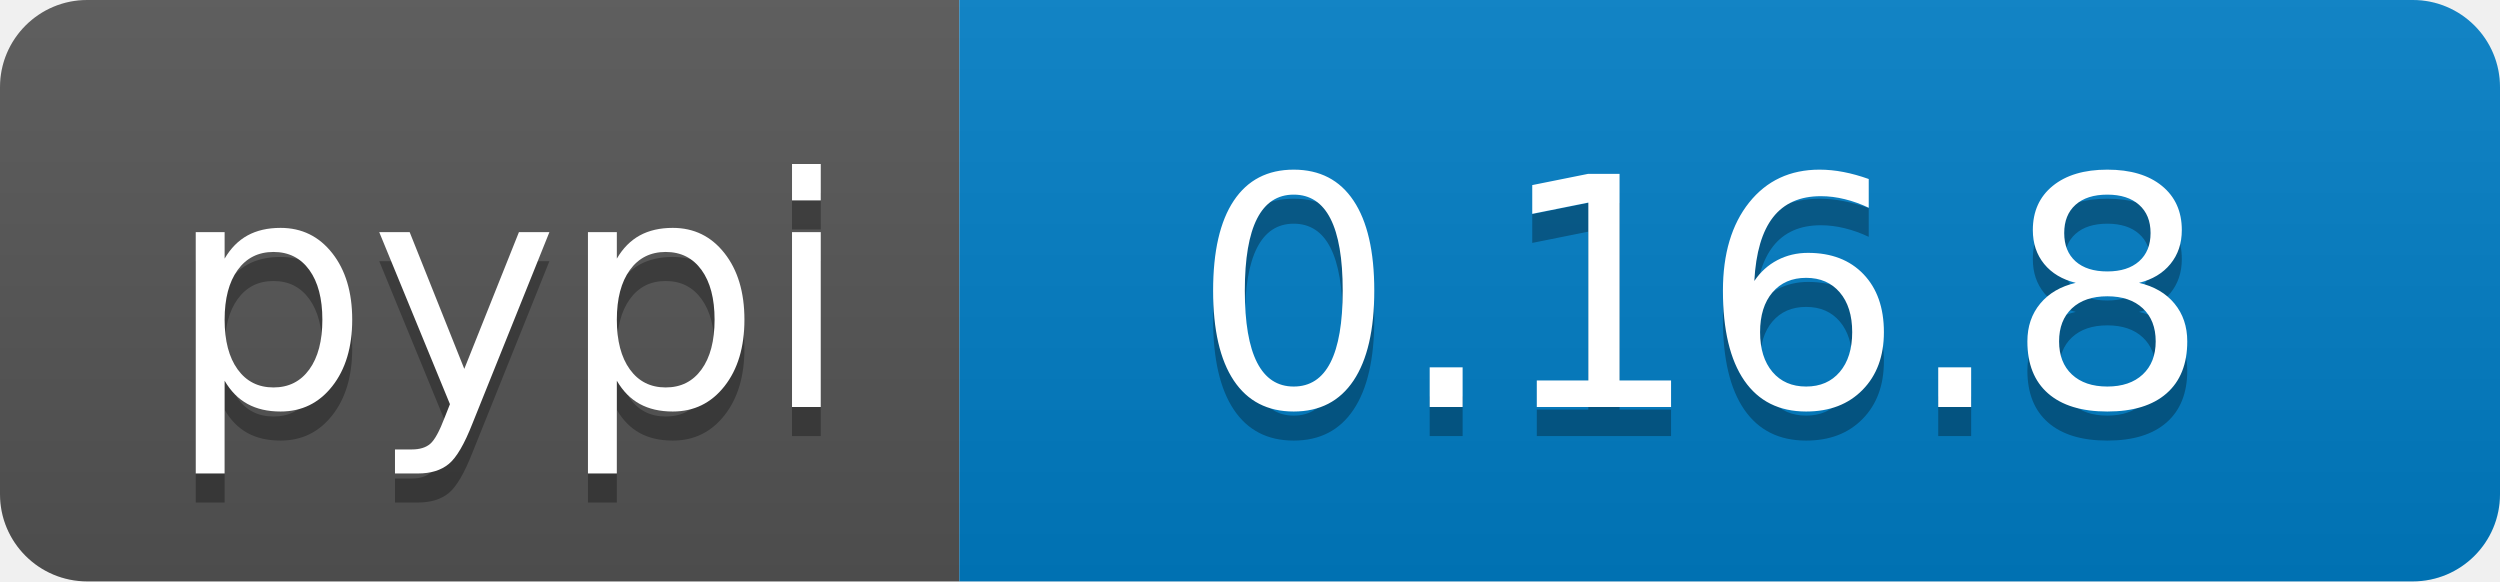
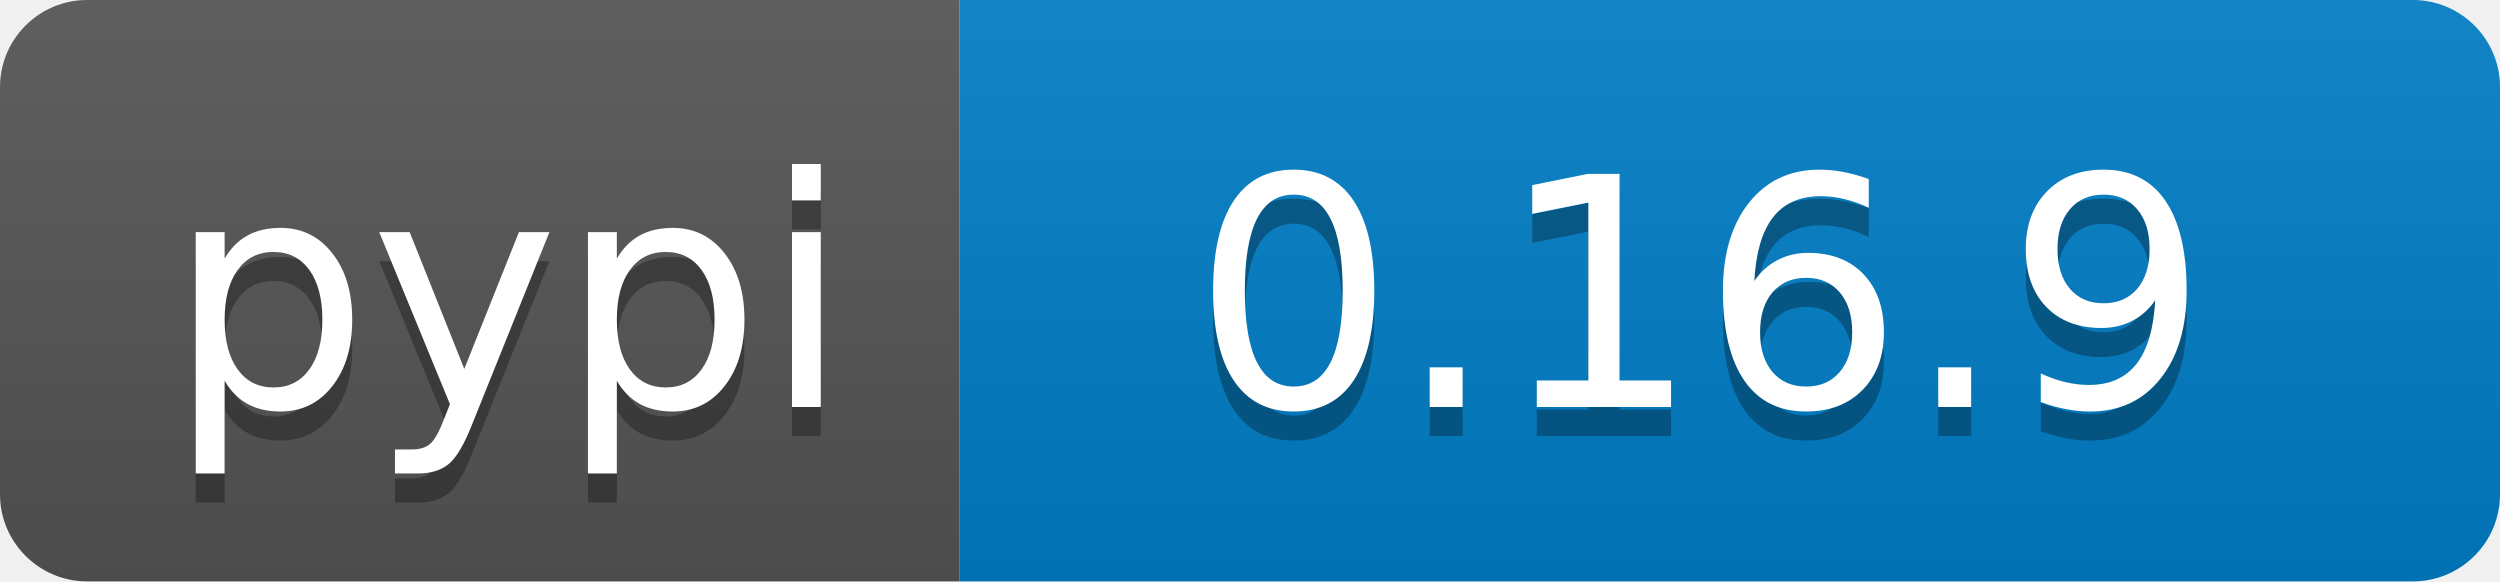
<svg xmlns="http://www.w3.org/2000/svg" width="86" height="20">
  <linearGradient id="b" x2="0" y2="100%">
    <stop offset="0" stop-color="#bbb" stop-opacity=".1" />
    <stop offset="1" stop-opacity=".1" />
  </linearGradient>
  <clipPath id="a">
    <rect width="86" height="20" rx="3" fill="#fff" />
  </clipPath>
  <g clip-path="url(#a)">
    <path fill="#555" d="M0 0h33v20H0z" />
    <path fill="#007ec6" d="M33 0h53v20H33z" />
    <path fill="url(#b)" d="M0 0h86v20H0z" />
  </g>
  <g fill="#fff" text-anchor="middle" font-family="DejaVu Sans,Verdana,Geneva,sans-serif" font-size="110">
    <text x="175" y="150" fill="#010101" fill-opacity=".3" transform="scale(.1)" textLength="230">pypi</text>
    <text x="175" y="140" transform="scale(.1)" textLength="230">pypi</text>
-     <text x="585" y="150" fill="#010101" fill-opacity=".3" transform="scale(.1)" textLength="430">0.16.8</text>
-     <text x="585" y="140" transform="scale(.1)" textLength="430">0.16.8</text>
+     <text x="585" y="150" fill="#010101" fill-opacity=".3" transform="scale(.1)" textLength="430">0.16.9</text>
+     <text x="585" y="140" transform="scale(.1)" textLength="430">0.16.9</text>
  </g>
</svg>
